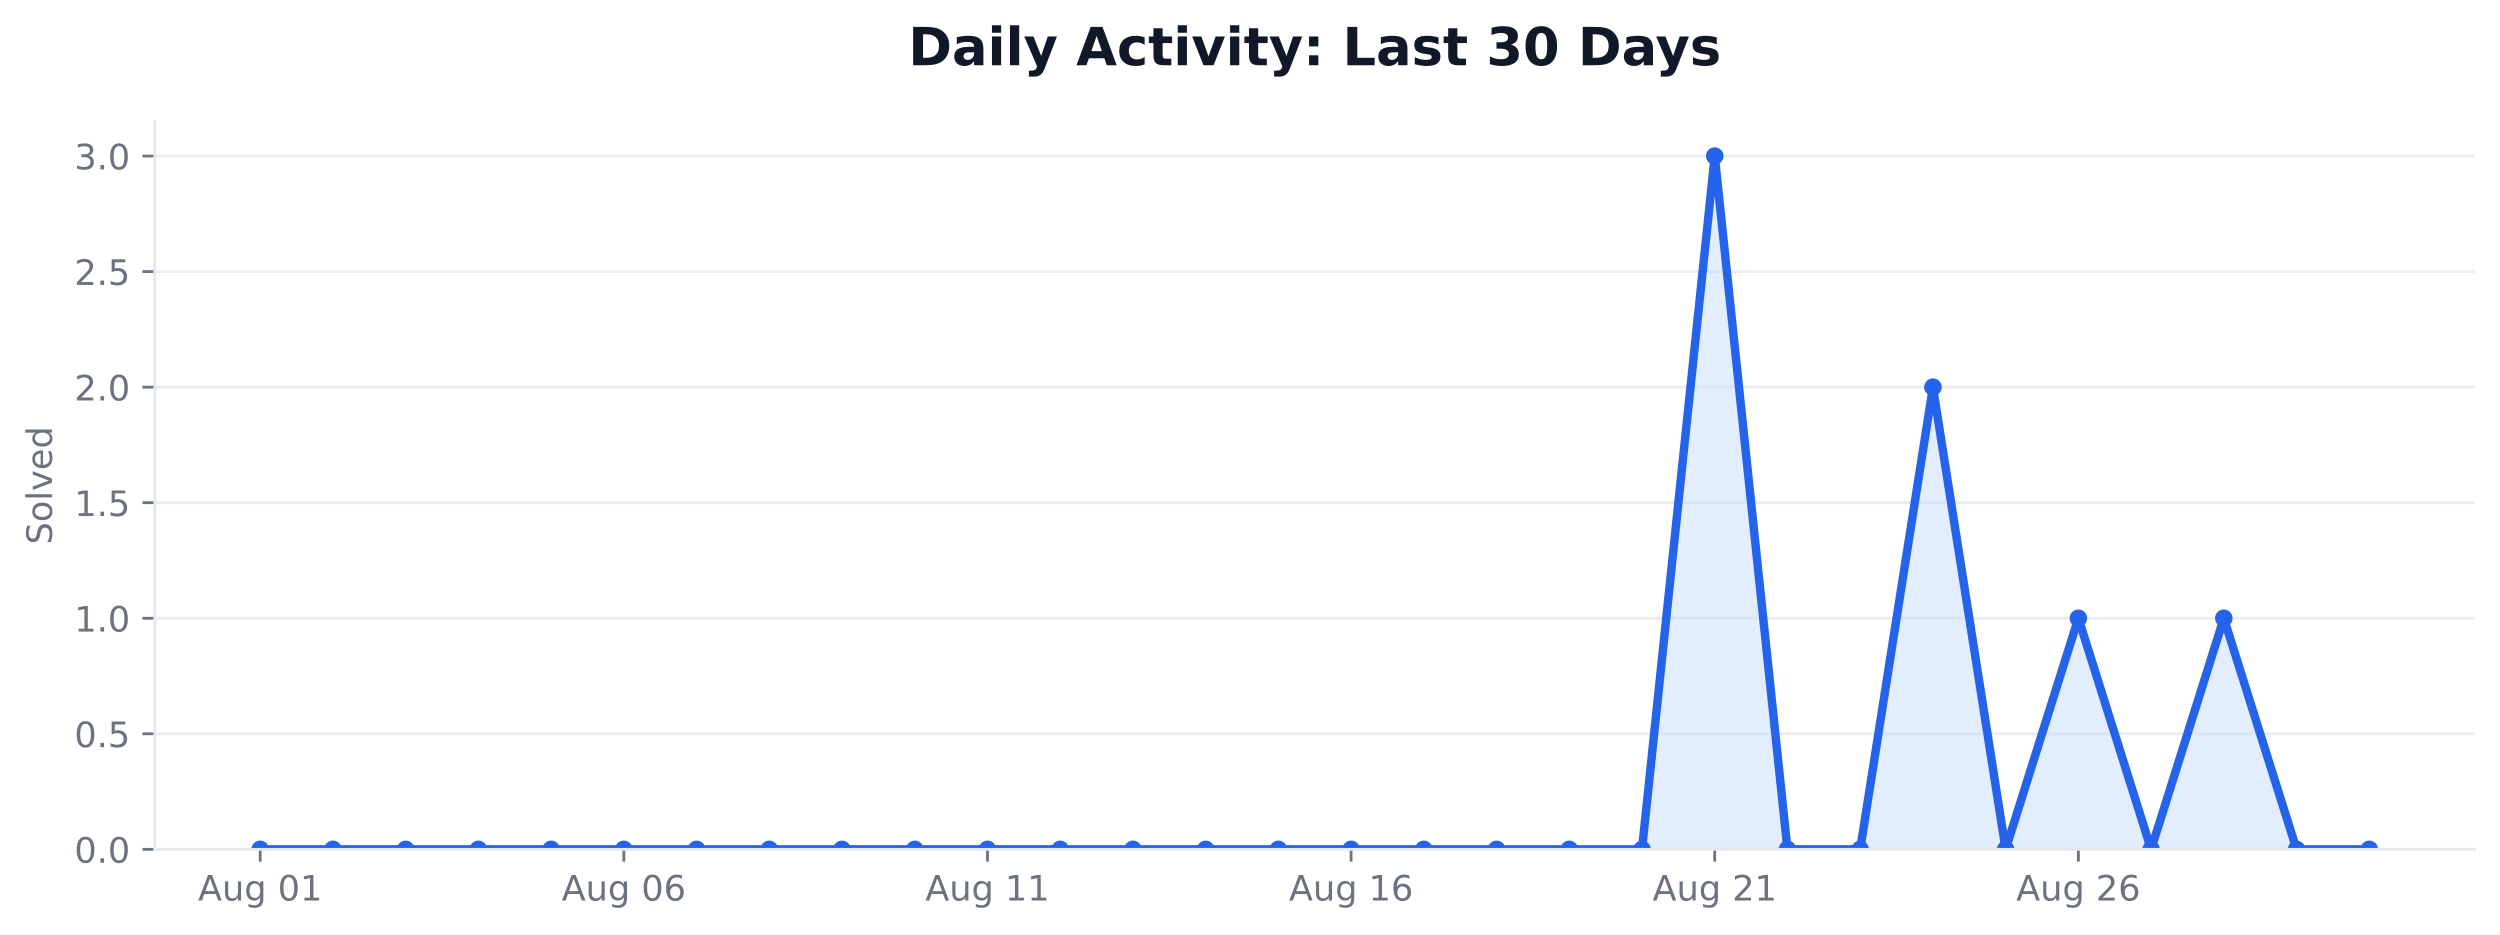
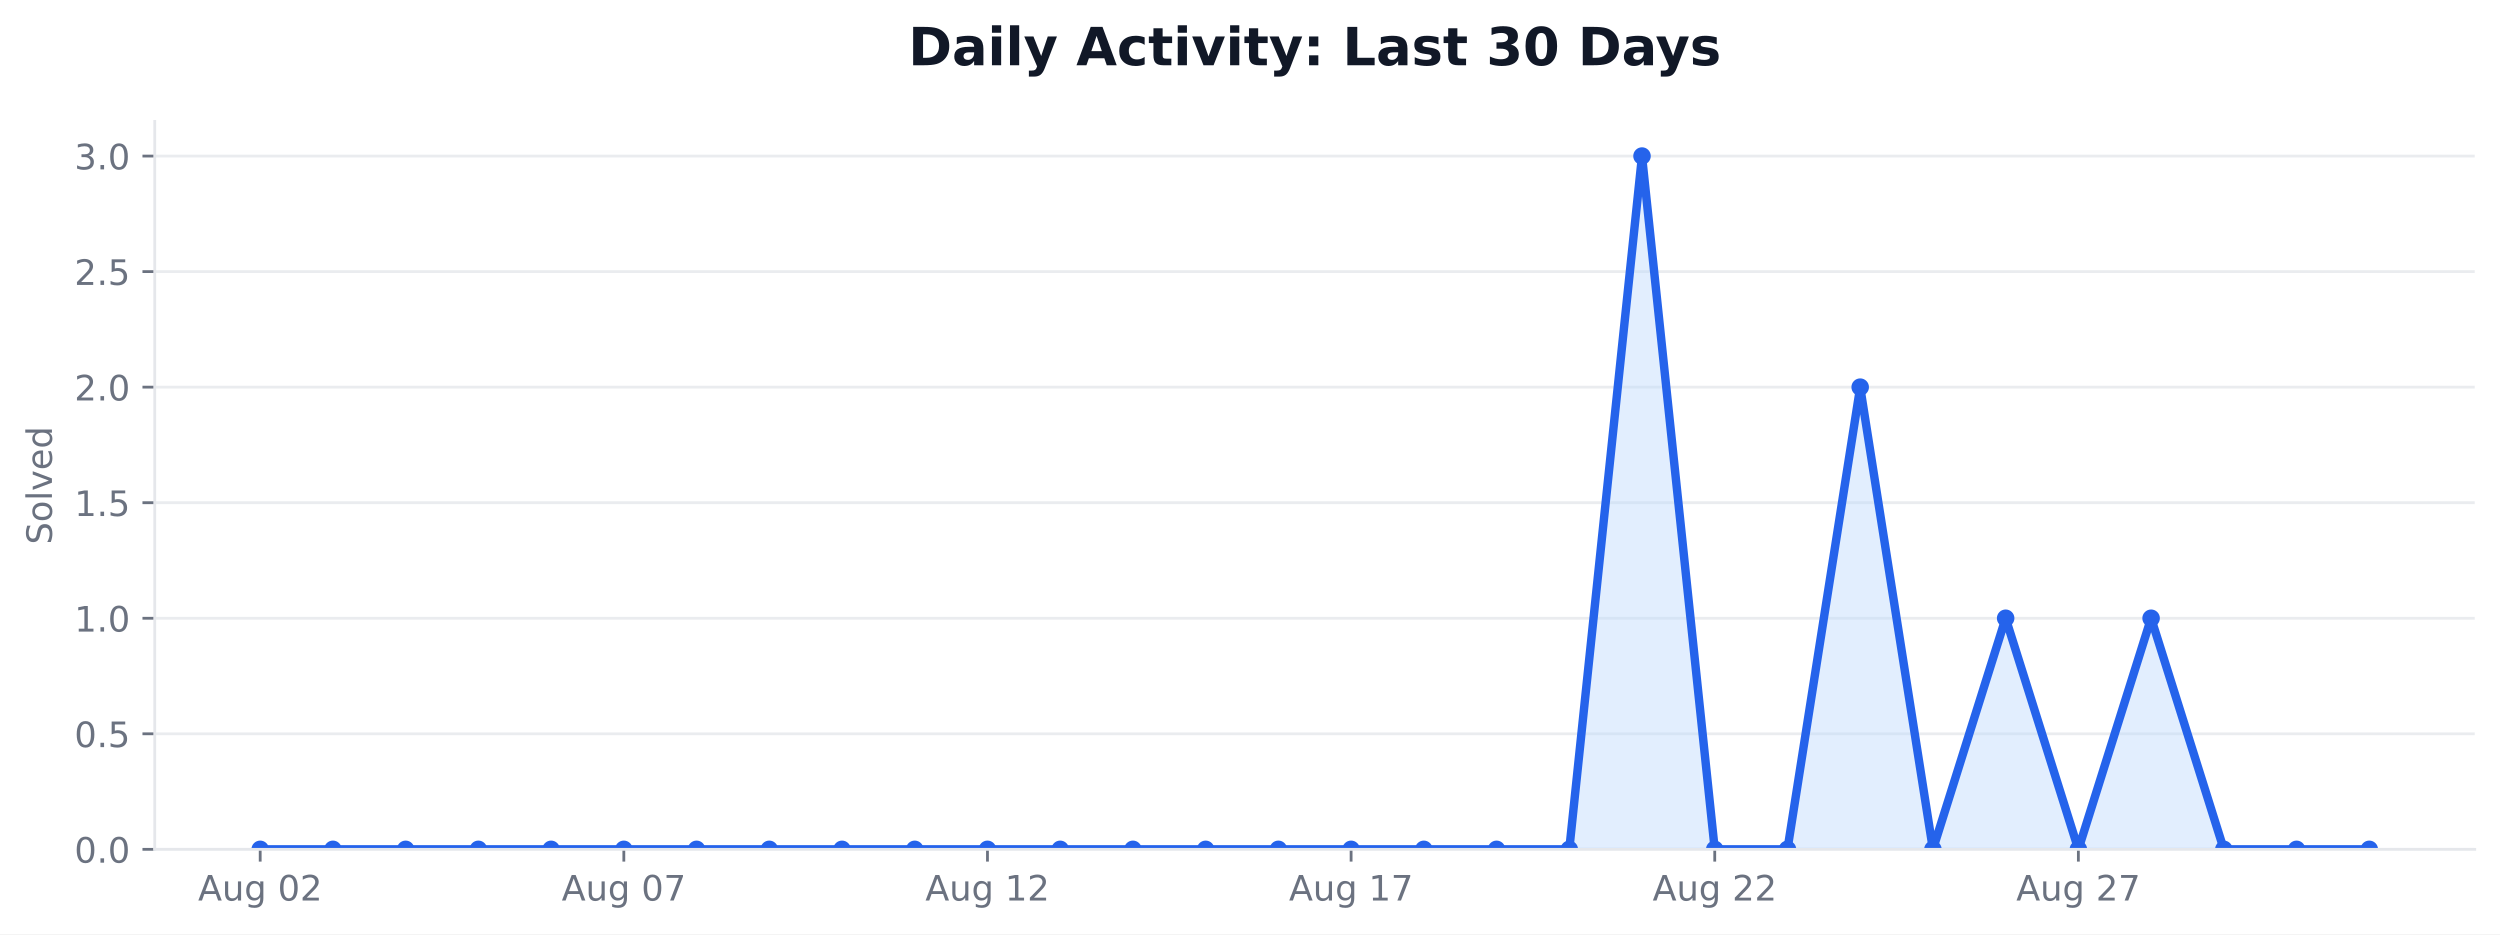
<svg xmlns="http://www.w3.org/2000/svg" xmlns:xlink="http://www.w3.org/1999/xlink" width="712.542pt" height="266.278pt" viewBox="0 0 712.542 266.278" version="1.1">
  <defs>
    <style type="text/css">*{stroke-linejoin: round; stroke-linecap: butt}</style>
  </defs>
  <g id="figure_1">
    <g id="patch_1">
      <path d="M 0 266.278  L 712.542 266.278  L 712.542 0  L 0 0  z " style="fill: #ffffff" />
    </g>
    <g id="axes_1">
      <g id="patch_2">
        <path d="M 44.104 242.078  L 705.342 242.078  L 705.342 34.598  L 44.104 34.598  z " style="fill: #ffffff" />
      </g>
      <g id="matplotlib.axis_1">
        <g id="xtick_1">
          <g id="line2d_1">
            <defs>
-               <path id="m1b0480daa1" d="M 0 0  L 0 3.5  " style="stroke: #6b7280; stroke-width: 0.8" />
+               <path id="m5188822642" d="M 0 0  L 0 3.5  " style="stroke: #6b7280; stroke-width: 0.8" />
            </defs>
            <g>
-               <use xlink:href="#m1b0480daa1" x="74.16" y="242.078" style="fill: #6b7280; stroke: #6b7280; stroke-width: 0.8" />
+               <use xlink:href="#m5188822642" x="74.16" y="242.078" style="fill: #6b7280; stroke: #6b7280; stroke-width: 0.8" />
            </g>
          </g>
          <g id="text_1">
            <g style="fill: #6b7280" transform="translate(56.44532 256.6753) scale(0.1 -0.1)">
              <defs>
                <path id="DejaVuSans-24" d="M 2188 4044  L 1331 1722  L 3047 1722  L 2188 4044  z M 1831 4666  L 2547 4666  L 4325 0  L 3669 0  L 3244 1197  L 1141 1197  L 716 0  L 50 0  L 1831 4666  z " transform="scale(0.015625)" />
                <path id="DejaVuSans-58" d="M 544 1381  L 544 3500  L 1119 3500  L 1119 1403  Q 1119 906 1312 657  Q 1506 409 1894 409  Q 2359 409 2629 706  Q 2900 1003 2900 1516  L 2900 3500  L 3475 3500  L 3475 0  L 2900 0  L 2900 538  Q 2691 219 2414 64  Q 2138 -91 1772 -91  Q 1169 -91 856 284  Q 544 659 544 1381  z M 1991 3584  L 1991 3584  z " transform="scale(0.015625)" />
                <path id="DejaVuSans-4a" d="M 2906 1791  Q 2906 2416 2648 2759  Q 2391 3103 1925 3103  Q 1463 3103 1205 2759  Q 947 2416 947 1791  Q 947 1169 1205 825  Q 1463 481 1925 481  Q 2391 481 2648 825  Q 2906 1169 2906 1791  z M 3481 434  Q 3481 -459 3084 -895  Q 2688 -1331 1869 -1331  Q 1566 -1331 1297 -1286  Q 1028 -1241 775 -1147  L 775 -588  Q 1028 -725 1275 -790  Q 1522 -856 1778 -856  Q 2344 -856 2625 -561  Q 2906 -266 2906 331  L 2906 616  Q 2728 306 2450 153  Q 2172 0 1784 0  Q 1141 0 747 490  Q 353 981 353 1791  Q 353 2603 747 3093  Q 1141 3584 1784 3584  Q 2172 3584 2450 3431  Q 2728 3278 2906 2969  L 2906 3500  L 3481 3500  L 3481 434  z " transform="scale(0.015625)" />
                <path id="DejaVuSans-3" transform="scale(0.015625)" />
                <path id="DejaVuSans-13" d="M 2034 4250  Q 1547 4250 1301 3770  Q 1056 3291 1056 2328  Q 1056 1369 1301 889  Q 1547 409 2034 409  Q 2525 409 2770 889  Q 3016 1369 3016 2328  Q 3016 3291 2770 3770  Q 2525 4250 2034 4250  z M 2034 4750  Q 2819 4750 3233 4129  Q 3647 3509 3647 2328  Q 3647 1150 3233 529  Q 2819 -91 2034 -91  Q 1250 -91 836 529  Q 422 1150 422 2328  Q 422 3509 836 4129  Q 1250 4750 2034 4750  z " transform="scale(0.015625)" />
-                 <path id="DejaVuSans-14" d="M 794 531  L 1825 531  L 1825 4091  L 703 3866  L 703 4441  L 1819 4666  L 2450 4666  L 2450 531  L 3481 531  L 3481 0  L 794 0  L 794 531  z " transform="scale(0.015625)" />
+                 <path id="DejaVuSans-15" d="M 1228 531  L 3431 531  L 3431 0  L 469 0  L 469 531  Q 828 903 1448 1529  Q 2069 2156 2228 2338  Q 2531 2678 2651 2914  Q 2772 3150 2772 3378  Q 2772 3750 2511 3984  Q 2250 4219 1831 4219  Q 1534 4219 1204 4116  Q 875 4013 500 3803  L 500 4441  Q 881 4594 1212 4672  Q 1544 4750 1819 4750  Q 2544 4750 2975 4387  Q 3406 4025 3406 3419  Q 3406 3131 3298 2873  Q 3191 2616 2906 2266  Q 2828 2175 2409 1742  Q 1991 1309 1228 531  z " transform="scale(0.015625)" />
              </defs>
              <use xlink:href="#DejaVuSans-24" />
              <use xlink:href="#DejaVuSans-58" transform="translate(68.40625 0)" />
              <use xlink:href="#DejaVuSans-4a" transform="translate(131.7812 0)" />
              <use xlink:href="#DejaVuSans-3" transform="translate(195.2656 0)" />
              <use xlink:href="#DejaVuSans-13" transform="translate(227.0469 0)" />
-               <use xlink:href="#DejaVuSans-14" transform="translate(290.6719 0)" />
+               <use xlink:href="#DejaVuSans-15" transform="translate(290.6719 0)" />
            </g>
          </g>
        </g>
        <g id="xtick_2">
          <g id="line2d_2">
            <g>
-               <use xlink:href="#m1b0480daa1" x="177.802" y="242.078" style="fill: #6b7280; stroke: #6b7280; stroke-width: 0.8" />
+               <use xlink:href="#m5188822642" x="177.802" y="242.078" style="fill: #6b7280; stroke: #6b7280; stroke-width: 0.8" />
            </g>
          </g>
          <g id="text_2">
            <g style="fill: #6b7280" transform="translate(160.0876 256.6753) scale(0.1 -0.1)">
              <defs>
-                 <path id="DejaVuSans-19" d="M 2113 2584  Q 1688 2584 1439 2293  Q 1191 2003 1191 1497  Q 1191 994 1439 701  Q 1688 409 2113 409  Q 2538 409 2786 701  Q 3034 994 3034 1497  Q 3034 2003 2786 2293  Q 2538 2584 2113 2584  z M 3366 4563  L 3366 3988  Q 3128 4100 2886 4159  Q 2644 4219 2406 4219  Q 1781 4219 1451 3797  Q 1122 3375 1075 2522  Q 1259 2794 1537 2939  Q 1816 3084 2150 3084  Q 2853 3084 3261 2657  Q 3669 2231 3669 1497  Q 3669 778 3244 343  Q 2819 -91 2113 -91  Q 1303 -91 875 529  Q 447 1150 447 2328  Q 447 3434 972 4092  Q 1497 4750 2381 4750  Q 2619 4750 2861 4703  Q 3103 4656 3366 4563  z " transform="scale(0.015625)" />
+                 <path id="DejaVuSans-1a" d="M 525 4666  L 3525 4666  L 3525 4397  L 1831 0  L 1172 0  L 2766 4134  L 525 4134  L 525 4666  z " transform="scale(0.015625)" />
              </defs>
              <use xlink:href="#DejaVuSans-24" />
              <use xlink:href="#DejaVuSans-58" transform="translate(68.40625 0)" />
              <use xlink:href="#DejaVuSans-4a" transform="translate(131.7812 0)" />
              <use xlink:href="#DejaVuSans-3" transform="translate(195.2656 0)" />
              <use xlink:href="#DejaVuSans-13" transform="translate(227.0469 0)" />
-               <use xlink:href="#DejaVuSans-19" transform="translate(290.6719 0)" />
+               <use xlink:href="#DejaVuSans-1a" transform="translate(290.6719 0)" />
            </g>
          </g>
        </g>
        <g id="xtick_3">
          <g id="line2d_3">
            <g>
-               <use xlink:href="#m1b0480daa1" x="281.445" y="242.078" style="fill: #6b7280; stroke: #6b7280; stroke-width: 0.8" />
+               <use xlink:href="#m5188822642" x="281.445" y="242.078" style="fill: #6b7280; stroke: #6b7280; stroke-width: 0.8" />
            </g>
          </g>
          <g id="text_3">
            <g style="fill: #6b7280" transform="translate(263.7299 256.6753) scale(0.1 -0.1)">
+               <defs>
+                 <path id="DejaVuSans-14" d="M 794 531  L 1825 531  L 1825 4091  L 703 3866  L 703 4441  L 1819 4666  L 2450 4666  L 2450 531  L 3481 531  L 3481 0  L 794 0  L 794 531  z " transform="scale(0.015625)" />
+               </defs>
              <use xlink:href="#DejaVuSans-24" />
              <use xlink:href="#DejaVuSans-58" transform="translate(68.40625 0)" />
              <use xlink:href="#DejaVuSans-4a" transform="translate(131.7812 0)" />
              <use xlink:href="#DejaVuSans-3" transform="translate(195.2656 0)" />
              <use xlink:href="#DejaVuSans-14" transform="translate(227.0469 0)" />
-               <use xlink:href="#DejaVuSans-14" transform="translate(290.6719 0)" />
+               <use xlink:href="#DejaVuSans-15" transform="translate(290.6719 0)" />
            </g>
          </g>
        </g>
        <g id="xtick_4">
          <g id="line2d_4">
            <g>
-               <use xlink:href="#m1b0480daa1" x="385.087" y="242.078" style="fill: #6b7280; stroke: #6b7280; stroke-width: 0.8" />
+               <use xlink:href="#m5188822642" x="385.087" y="242.078" style="fill: #6b7280; stroke: #6b7280; stroke-width: 0.8" />
            </g>
          </g>
          <g id="text_4">
            <g style="fill: #6b7280" transform="translate(367.3721 256.6753) scale(0.1 -0.1)">
              <use xlink:href="#DejaVuSans-24" />
              <use xlink:href="#DejaVuSans-58" transform="translate(68.40625 0)" />
              <use xlink:href="#DejaVuSans-4a" transform="translate(131.7812 0)" />
              <use xlink:href="#DejaVuSans-3" transform="translate(195.2656 0)" />
              <use xlink:href="#DejaVuSans-14" transform="translate(227.0469 0)" />
-               <use xlink:href="#DejaVuSans-19" transform="translate(290.6719 0)" />
+               <use xlink:href="#DejaVuSans-1a" transform="translate(290.6719 0)" />
            </g>
          </g>
        </g>
        <g id="xtick_5">
          <g id="line2d_5">
            <g>
-               <use xlink:href="#m1b0480daa1" x="488.729" y="242.078" style="fill: #6b7280; stroke: #6b7280; stroke-width: 0.8" />
+               <use xlink:href="#m5188822642" x="488.729" y="242.078" style="fill: #6b7280; stroke: #6b7280; stroke-width: 0.8" />
            </g>
          </g>
          <g id="text_5">
            <g style="fill: #6b7280" transform="translate(471.0144 256.6753) scale(0.1 -0.1)">
-               <defs>
-                 <path id="DejaVuSans-15" d="M 1228 531  L 3431 531  L 3431 0  L 469 0  L 469 531  Q 828 903 1448 1529  Q 2069 2156 2228 2338  Q 2531 2678 2651 2914  Q 2772 3150 2772 3378  Q 2772 3750 2511 3984  Q 2250 4219 1831 4219  Q 1534 4219 1204 4116  Q 875 4013 500 3803  L 500 4441  Q 881 4594 1212 4672  Q 1544 4750 1819 4750  Q 2544 4750 2975 4387  Q 3406 4025 3406 3419  Q 3406 3131 3298 2873  Q 3191 2616 2906 2266  Q 2828 2175 2409 1742  Q 1991 1309 1228 531  z " transform="scale(0.015625)" />
-               </defs>
              <use xlink:href="#DejaVuSans-24" />
              <use xlink:href="#DejaVuSans-58" transform="translate(68.40625 0)" />
              <use xlink:href="#DejaVuSans-4a" transform="translate(131.7812 0)" />
              <use xlink:href="#DejaVuSans-3" transform="translate(195.2656 0)" />
              <use xlink:href="#DejaVuSans-15" transform="translate(227.0469 0)" />
-               <use xlink:href="#DejaVuSans-14" transform="translate(290.6719 0)" />
+               <use xlink:href="#DejaVuSans-15" transform="translate(290.6719 0)" />
            </g>
          </g>
        </g>
        <g id="xtick_6">
          <g id="line2d_6">
            <g>
-               <use xlink:href="#m1b0480daa1" x="592.371" y="242.078" style="fill: #6b7280; stroke: #6b7280; stroke-width: 0.8" />
+               <use xlink:href="#m5188822642" x="592.371" y="242.078" style="fill: #6b7280; stroke: #6b7280; stroke-width: 0.8" />
            </g>
          </g>
          <g id="text_6">
            <g style="fill: #6b7280" transform="translate(574.6566 256.6753) scale(0.1 -0.1)">
              <use xlink:href="#DejaVuSans-24" />
              <use xlink:href="#DejaVuSans-58" transform="translate(68.40625 0)" />
              <use xlink:href="#DejaVuSans-4a" transform="translate(131.7812 0)" />
              <use xlink:href="#DejaVuSans-3" transform="translate(195.2656 0)" />
              <use xlink:href="#DejaVuSans-15" transform="translate(227.0469 0)" />
-               <use xlink:href="#DejaVuSans-19" transform="translate(290.6719 0)" />
+               <use xlink:href="#DejaVuSans-1a" transform="translate(290.6719 0)" />
            </g>
          </g>
        </g>
      </g>
      <g id="matplotlib.axis_2">
        <g id="ytick_1">
          <g id="line2d_7">
-             <path d="M 44.104 242.078  L 705.342 242.078  " clip-path="url(#p89cc1a486e)" style="fill: none; stroke: #e5e7eb; stroke-opacity: 0.8; stroke-width: 0.8; stroke-linecap: square" />
+             <path d="M 44.104 242.078  L 705.342 242.078  " clip-path="url(#p2e33e91c12)" style="fill: none; stroke: #e5e7eb; stroke-opacity: 0.8; stroke-width: 0.8; stroke-linecap: square" />
          </g>
          <g id="line2d_8">
            <defs>
-               <path id="ma8dcc4f5fb" d="M 0 0  L -3.5 0  " style="stroke: #6b7280; stroke-width: 0.8" />
+               <path id="mb2731df605" d="M 0 0  L -3.5 0  " style="stroke: #6b7280; stroke-width: 0.8" />
            </defs>
            <g>
-               <use xlink:href="#ma8dcc4f5fb" x="44.104" y="242.078" style="fill: #6b7280; stroke: #6b7280; stroke-width: 0.8" />
+               <use xlink:href="#mb2731df605" x="44.104" y="242.078" style="fill: #6b7280; stroke: #6b7280; stroke-width: 0.8" />
            </g>
          </g>
          <g id="text_7">
            <g style="fill: #6b7280" transform="translate(21.20078 245.8765) scale(0.1 -0.1)">
              <defs>
                <path id="DejaVuSans-11" d="M 684 794  L 1344 794  L 1344 0  L 684 0  L 684 794  z " transform="scale(0.015625)" />
              </defs>
              <use xlink:href="#DejaVuSans-13" />
              <use xlink:href="#DejaVuSans-11" transform="translate(63.625 0)" />
              <use xlink:href="#DejaVuSans-13" transform="translate(95.40625 0)" />
            </g>
          </g>
        </g>
        <g id="ytick_2">
          <g id="line2d_9">
-             <path d="M 44.104 209.144  L 705.342 209.144  " clip-path="url(#p89cc1a486e)" style="fill: none; stroke: #e5e7eb; stroke-opacity: 0.8; stroke-width: 0.8; stroke-linecap: square" />
+             <path d="M 44.104 209.144  L 705.342 209.144  " clip-path="url(#p2e33e91c12)" style="fill: none; stroke: #e5e7eb; stroke-opacity: 0.8; stroke-width: 0.8; stroke-linecap: square" />
          </g>
          <g id="line2d_10">
            <g>
-               <use xlink:href="#ma8dcc4f5fb" x="44.104" y="209.144" style="fill: #6b7280; stroke: #6b7280; stroke-width: 0.8" />
+               <use xlink:href="#mb2731df605" x="44.104" y="209.144" style="fill: #6b7280; stroke: #6b7280; stroke-width: 0.8" />
            </g>
          </g>
          <g id="text_8">
            <g style="fill: #6b7280" transform="translate(21.20078 212.9432) scale(0.1 -0.1)">
              <defs>
                <path id="DejaVuSans-18" d="M 691 4666  L 3169 4666  L 3169 4134  L 1269 4134  L 1269 2991  Q 1406 3038 1543 3061  Q 1681 3084 1819 3084  Q 2600 3084 3056 2656  Q 3513 2228 3513 1497  Q 3513 744 3044 326  Q 2575 -91 1722 -91  Q 1428 -91 1123 -41  Q 819 9 494 109  L 494 744  Q 775 591 1075 516  Q 1375 441 1709 441  Q 2250 441 2565 725  Q 2881 1009 2881 1497  Q 2881 1984 2565 2268  Q 2250 2553 1709 2553  Q 1456 2553 1204 2497  Q 953 2441 691 2322  L 691 4666  z " transform="scale(0.015625)" />
              </defs>
              <use xlink:href="#DejaVuSans-13" />
              <use xlink:href="#DejaVuSans-11" transform="translate(63.625 0)" />
              <use xlink:href="#DejaVuSans-18" transform="translate(95.40625 0)" />
            </g>
          </g>
        </g>
        <g id="ytick_3">
          <g id="line2d_11">
-             <path d="M 44.104 176.211  L 705.342 176.211  " clip-path="url(#p89cc1a486e)" style="fill: none; stroke: #e5e7eb; stroke-opacity: 0.8; stroke-width: 0.8; stroke-linecap: square" />
+             <path d="M 44.104 176.211  L 705.342 176.211  " clip-path="url(#p2e33e91c12)" style="fill: none; stroke: #e5e7eb; stroke-opacity: 0.8; stroke-width: 0.8; stroke-linecap: square" />
          </g>
          <g id="line2d_12">
            <g>
-               <use xlink:href="#ma8dcc4f5fb" x="44.104" y="176.211" style="fill: #6b7280; stroke: #6b7280; stroke-width: 0.8" />
+               <use xlink:href="#mb2731df605" x="44.104" y="176.211" style="fill: #6b7280; stroke: #6b7280; stroke-width: 0.8" />
            </g>
          </g>
          <g id="text_9">
            <g style="fill: #6b7280" transform="translate(21.20078 180.0098) scale(0.1 -0.1)">
              <use xlink:href="#DejaVuSans-14" />
              <use xlink:href="#DejaVuSans-11" transform="translate(63.625 0)" />
              <use xlink:href="#DejaVuSans-13" transform="translate(95.40625 0)" />
            </g>
          </g>
        </g>
        <g id="ytick_4">
          <g id="line2d_13">
-             <path d="M 44.104 143.278  L 705.342 143.278  " clip-path="url(#p89cc1a486e)" style="fill: none; stroke: #e5e7eb; stroke-opacity: 0.8; stroke-width: 0.8; stroke-linecap: square" />
+             <path d="M 44.104 143.278  L 705.342 143.278  " clip-path="url(#p2e33e91c12)" style="fill: none; stroke: #e5e7eb; stroke-opacity: 0.8; stroke-width: 0.8; stroke-linecap: square" />
          </g>
          <g id="line2d_14">
            <g>
-               <use xlink:href="#ma8dcc4f5fb" x="44.104" y="143.278" style="fill: #6b7280; stroke: #6b7280; stroke-width: 0.8" />
+               <use xlink:href="#mb2731df605" x="44.104" y="143.278" style="fill: #6b7280; stroke: #6b7280; stroke-width: 0.8" />
            </g>
          </g>
          <g id="text_10">
            <g style="fill: #6b7280" transform="translate(21.20078 147.0765) scale(0.1 -0.1)">
              <use xlink:href="#DejaVuSans-14" />
              <use xlink:href="#DejaVuSans-11" transform="translate(63.625 0)" />
              <use xlink:href="#DejaVuSans-18" transform="translate(95.40625 0)" />
            </g>
          </g>
        </g>
        <g id="ytick_5">
          <g id="line2d_15">
-             <path d="M 44.104 110.344  L 705.342 110.344  " clip-path="url(#p89cc1a486e)" style="fill: none; stroke: #e5e7eb; stroke-opacity: 0.8; stroke-width: 0.8; stroke-linecap: square" />
+             <path d="M 44.104 110.344  L 705.342 110.344  " clip-path="url(#p2e33e91c12)" style="fill: none; stroke: #e5e7eb; stroke-opacity: 0.8; stroke-width: 0.8; stroke-linecap: square" />
          </g>
          <g id="line2d_16">
            <g>
-               <use xlink:href="#ma8dcc4f5fb" x="44.104" y="110.344" style="fill: #6b7280; stroke: #6b7280; stroke-width: 0.8" />
+               <use xlink:href="#mb2731df605" x="44.104" y="110.344" style="fill: #6b7280; stroke: #6b7280; stroke-width: 0.8" />
            </g>
          </g>
          <g id="text_11">
            <g style="fill: #6b7280" transform="translate(21.20078 114.1432) scale(0.1 -0.1)">
              <use xlink:href="#DejaVuSans-15" />
              <use xlink:href="#DejaVuSans-11" transform="translate(63.625 0)" />
              <use xlink:href="#DejaVuSans-13" transform="translate(95.40625 0)" />
            </g>
          </g>
        </g>
        <g id="ytick_6">
          <g id="line2d_17">
-             <path d="M 44.104 77.411  L 705.342 77.411  " clip-path="url(#p89cc1a486e)" style="fill: none; stroke: #e5e7eb; stroke-opacity: 0.8; stroke-width: 0.8; stroke-linecap: square" />
+             <path d="M 44.104 77.411  L 705.342 77.411  " clip-path="url(#p2e33e91c12)" style="fill: none; stroke: #e5e7eb; stroke-opacity: 0.8; stroke-width: 0.8; stroke-linecap: square" />
          </g>
          <g id="line2d_18">
            <g>
-               <use xlink:href="#ma8dcc4f5fb" x="44.104" y="77.411" style="fill: #6b7280; stroke: #6b7280; stroke-width: 0.8" />
+               <use xlink:href="#mb2731df605" x="44.104" y="77.411" style="fill: #6b7280; stroke: #6b7280; stroke-width: 0.8" />
            </g>
          </g>
          <g id="text_12">
            <g style="fill: #6b7280" transform="translate(21.20078 81.20982) scale(0.1 -0.1)">
              <use xlink:href="#DejaVuSans-15" />
              <use xlink:href="#DejaVuSans-11" transform="translate(63.625 0)" />
              <use xlink:href="#DejaVuSans-18" transform="translate(95.40625 0)" />
            </g>
          </g>
        </g>
        <g id="ytick_7">
          <g id="line2d_19">
-             <path d="M 44.104 44.478  L 705.342 44.478  " clip-path="url(#p89cc1a486e)" style="fill: none; stroke: #e5e7eb; stroke-opacity: 0.8; stroke-width: 0.8; stroke-linecap: square" />
+             <path d="M 44.104 44.478  L 705.342 44.478  " clip-path="url(#p2e33e91c12)" style="fill: none; stroke: #e5e7eb; stroke-opacity: 0.8; stroke-width: 0.8; stroke-linecap: square" />
          </g>
          <g id="line2d_20">
            <g>
-               <use xlink:href="#ma8dcc4f5fb" x="44.104" y="44.478" style="fill: #6b7280; stroke: #6b7280; stroke-width: 0.8" />
+               <use xlink:href="#mb2731df605" x="44.104" y="44.478" style="fill: #6b7280; stroke: #6b7280; stroke-width: 0.8" />
            </g>
          </g>
          <g id="text_13">
            <g style="fill: #6b7280" transform="translate(21.20078 48.27648) scale(0.1 -0.1)">
              <defs>
                <path id="DejaVuSans-16" d="M 2597 2516  Q 3050 2419 3304 2112  Q 3559 1806 3559 1356  Q 3559 666 3084 287  Q 2609 -91 1734 -91  Q 1441 -91 1130 -33  Q 819 25 488 141  L 488 750  Q 750 597 1062 519  Q 1375 441 1716 441  Q 2309 441 2620 675  Q 2931 909 2931 1356  Q 2931 1769 2642 2001  Q 2353 2234 1838 2234  L 1294 2234  L 1294 2753  L 1863 2753  Q 2328 2753 2575 2939  Q 2822 3125 2822 3475  Q 2822 3834 2567 4026  Q 2313 4219 1838 4219  Q 1578 4219 1281 4162  Q 984 4106 628 3988  L 628 4550  Q 988 4650 1302 4700  Q 1616 4750 1894 4750  Q 2613 4750 3031 4423  Q 3450 4097 3450 3541  Q 3450 3153 3228 2886  Q 3006 2619 2597 2516  z " transform="scale(0.015625)" />
              </defs>
              <use xlink:href="#DejaVuSans-16" />
              <use xlink:href="#DejaVuSans-11" transform="translate(63.625 0)" />
              <use xlink:href="#DejaVuSans-13" transform="translate(95.40625 0)" />
            </g>
          </g>
        </g>
        <g id="text_14">
          <g style="fill: #6b7280" transform="translate(14.79844 155.1705) rotate(-90) scale(0.1 -0.1)">
            <defs>
              <path id="DejaVuSans-36" d="M 3425 4513  L 3425 3897  Q 3066 4069 2747 4153  Q 2428 4238 2131 4238  Q 1616 4238 1336 4038  Q 1056 3838 1056 3469  Q 1056 3159 1242 3001  Q 1428 2844 1947 2747  L 2328 2669  Q 3034 2534 3370 2195  Q 3706 1856 3706 1288  Q 3706 609 3251 259  Q 2797 -91 1919 -91  Q 1588 -91 1214 -16  Q 841 59 441 206  L 441 856  Q 825 641 1194 531  Q 1563 422 1919 422  Q 2459 422 2753 634  Q 3047 847 3047 1241  Q 3047 1584 2836 1778  Q 2625 1972 2144 2069  L 1759 2144  Q 1053 2284 737 2584  Q 422 2884 422 3419  Q 422 4038 858 4394  Q 1294 4750 2059 4750  Q 2388 4750 2728 4690  Q 3069 4631 3425 4513  z " transform="scale(0.015625)" />
              <path id="DejaVuSans-52" d="M 1959 3097  Q 1497 3097 1228 2736  Q 959 2375 959 1747  Q 959 1119 1226 758  Q 1494 397 1959 397  Q 2419 397 2687 759  Q 2956 1122 2956 1747  Q 2956 2369 2687 2733  Q 2419 3097 1959 3097  z M 1959 3584  Q 2709 3584 3137 3096  Q 3566 2609 3566 1747  Q 3566 888 3137 398  Q 2709 -91 1959 -91  Q 1206 -91 779 398  Q 353 888 353 1747  Q 353 2609 779 3096  Q 1206 3584 1959 3584  z " transform="scale(0.015625)" />
              <path id="DejaVuSans-4f" d="M 603 4863  L 1178 4863  L 1178 0  L 603 0  L 603 4863  z " transform="scale(0.015625)" />
              <path id="DejaVuSans-59" d="M 191 3500  L 800 3500  L 1894 563  L 2988 3500  L 3597 3500  L 2284 0  L 1503 0  L 191 3500  z " transform="scale(0.015625)" />
              <path id="DejaVuSans-48" d="M 3597 1894  L 3597 1613  L 953 1613  Q 991 1019 1311 708  Q 1631 397 2203 397  Q 2534 397 2845 478  Q 3156 559 3463 722  L 3463 178  Q 3153 47 2828 -22  Q 2503 -91 2169 -91  Q 1331 -91 842 396  Q 353 884 353 1716  Q 353 2575 817 3079  Q 1281 3584 2069 3584  Q 2775 3584 3186 3129  Q 3597 2675 3597 1894  z M 3022 2063  Q 3016 2534 2758 2815  Q 2500 3097 2075 3097  Q 1594 3097 1305 2825  Q 1016 2553 972 2059  L 3022 2063  z " transform="scale(0.015625)" />
              <path id="DejaVuSans-47" d="M 2906 2969  L 2906 4863  L 3481 4863  L 3481 0  L 2906 0  L 2906 525  Q 2725 213 2448 61  Q 2172 -91 1784 -91  Q 1150 -91 751 415  Q 353 922 353 1747  Q 353 2572 751 3078  Q 1150 3584 1784 3584  Q 2172 3584 2448 3432  Q 2725 3281 2906 2969  z M 947 1747  Q 947 1113 1208 752  Q 1469 391 1925 391  Q 2381 391 2643 752  Q 2906 1113 2906 1747  Q 2906 2381 2643 2742  Q 2381 3103 1925 3103  Q 1469 3103 1208 2742  Q 947 2381 947 1747  z " transform="scale(0.015625)" />
            </defs>
            <use xlink:href="#DejaVuSans-36" />
            <use xlink:href="#DejaVuSans-52" transform="translate(63.48438 0)" />
            <use xlink:href="#DejaVuSans-4f" transform="translate(124.6719 0)" />
            <use xlink:href="#DejaVuSans-59" transform="translate(152.4531 0)" />
            <use xlink:href="#DejaVuSans-48" transform="translate(211.6406 0)" />
            <use xlink:href="#DejaVuSans-47" transform="translate(273.1719 0)" />
          </g>
        </g>
      </g>
      <g id="FillBetweenPolyCollection_1">
        <defs>
-           <path id="m1ca8723ad7" d="M 74.16 -24.2  L 74.16 -24.2  L 94.889 -24.2  L 115.617 -24.2  L 136.346 -24.2  L 157.074 -24.2  L 177.802 -24.2  L 198.531 -24.2  L 219.259 -24.2  L 239.988 -24.2  L 260.716 -24.2  L 281.445 -24.2  L 302.173 -24.2  L 322.902 -24.2  L 343.63 -24.2  L 364.359 -24.2  L 385.087 -24.2  L 405.815 -24.2  L 426.544 -24.2  L 447.272 -24.2  L 468.001 -24.2  L 488.729 -221.8  L 509.458 -24.2  L 530.186 -24.2  L 550.915 -155.933  L 571.643 -24.2  L 592.371 -90.067  L 613.1 -24.2  L 633.828 -90.067  L 654.557 -24.2  L 675.285 -24.2  L 675.285 -24.2  L 675.285 -24.2  L 654.557 -24.2  L 633.828 -24.2  L 613.1 -24.2  L 592.371 -24.2  L 571.643 -24.2  L 550.915 -24.2  L 530.186 -24.2  L 509.458 -24.2  L 488.729 -24.2  L 468.001 -24.2  L 447.272 -24.2  L 426.544 -24.2  L 405.815 -24.2  L 385.087 -24.2  L 364.359 -24.2  L 343.63 -24.2  L 322.902 -24.2  L 302.173 -24.2  L 281.445 -24.2  L 260.716 -24.2  L 239.988 -24.2  L 219.259 -24.2  L 198.531 -24.2  L 177.802 -24.2  L 157.074 -24.2  L 136.346 -24.2  L 115.617 -24.2  L 94.889 -24.2  L 74.16 -24.2  z " style="stroke: #bfdbfe; stroke-opacity: 0.45" />
+           <path id="me8076b8137" d="M 74.16 -24.2  L 74.16 -24.2  L 94.889 -24.2  L 115.617 -24.2  L 136.346 -24.2  L 157.074 -24.2  L 177.802 -24.2  L 198.531 -24.2  L 219.259 -24.2  L 239.988 -24.2  L 260.716 -24.2  L 281.445 -24.2  L 302.173 -24.2  L 322.902 -24.2  L 343.63 -24.2  L 364.359 -24.2  L 385.087 -24.2  L 405.815 -24.2  L 426.544 -24.2  L 447.272 -24.2  L 468.001 -221.8  L 488.729 -24.2  L 509.458 -24.2  L 530.186 -155.933  L 550.915 -24.2  L 571.643 -90.067  L 592.371 -24.2  L 613.1 -90.067  L 633.828 -24.2  L 654.557 -24.2  L 675.285 -24.2  L 675.285 -24.2  L 675.285 -24.2  L 654.557 -24.2  L 633.828 -24.2  L 613.1 -24.2  L 592.371 -24.2  L 571.643 -24.2  L 550.915 -24.2  L 530.186 -24.2  L 509.458 -24.2  L 488.729 -24.2  L 468.001 -24.2  L 447.272 -24.2  L 426.544 -24.2  L 405.815 -24.2  L 385.087 -24.2  L 364.359 -24.2  L 343.63 -24.2  L 322.902 -24.2  L 302.173 -24.2  L 281.445 -24.2  L 260.716 -24.2  L 239.988 -24.2  L 219.259 -24.2  L 198.531 -24.2  L 177.802 -24.2  L 157.074 -24.2  L 136.346 -24.2  L 115.617 -24.2  L 94.889 -24.2  L 74.16 -24.2  z " style="stroke: #bfdbfe; stroke-opacity: 0.45" />
        </defs>
-         <g clip-path="url(#p89cc1a486e)">
-           <use xlink:href="#m1ca8723ad7" x="0" y="266.278" style="fill: #bfdbfe; fill-opacity: 0.45; stroke: #bfdbfe; stroke-opacity: 0.45" />
+         <g clip-path="url(#p2e33e91c12)">
+           <use xlink:href="#me8076b8137" x="0" y="266.278" style="fill: #bfdbfe; fill-opacity: 0.45; stroke: #bfdbfe; stroke-opacity: 0.45" />
        </g>
      </g>
      <g id="line2d_21">
-         <path d="M 74.16 242.078  L 94.889 242.078  L 115.617 242.078  L 136.346 242.078  L 157.074 242.078  L 177.802 242.078  L 198.531 242.078  L 219.259 242.078  L 239.988 242.078  L 260.716 242.078  L 281.445 242.078  L 302.173 242.078  L 322.902 242.078  L 343.63 242.078  L 364.359 242.078  L 385.087 242.078  L 405.815 242.078  L 426.544 242.078  L 447.272 242.078  L 468.001 242.078  L 488.729 44.478  L 509.458 242.078  L 530.186 242.078  L 550.915 110.344  L 571.643 242.078  L 592.371 176.211  L 613.1 242.078  L 633.828 176.211  L 654.557 242.078  L 675.285 242.078  " clip-path="url(#p89cc1a486e)" style="fill: none; stroke: #2563eb; stroke-width: 2.4; stroke-linecap: square" />
+         <path d="M 74.16 242.078  L 94.889 242.078  L 115.617 242.078  L 136.346 242.078  L 157.074 242.078  L 177.802 242.078  L 198.531 242.078  L 219.259 242.078  L 239.988 242.078  L 260.716 242.078  L 281.445 242.078  L 302.173 242.078  L 322.902 242.078  L 343.63 242.078  L 364.359 242.078  L 385.087 242.078  L 405.815 242.078  L 426.544 242.078  L 447.272 242.078  L 468.001 44.478  L 488.729 242.078  L 509.458 242.078  L 530.186 110.344  L 550.915 242.078  L 571.643 176.211  L 592.371 242.078  L 613.1 176.211  L 633.828 242.078  L 654.557 242.078  L 675.285 242.078  " clip-path="url(#p2e33e91c12)" style="fill: none; stroke: #2563eb; stroke-width: 2.4; stroke-linecap: square" />
        <defs>
-           <path id="m5983f1aa3c" d="M 0 2  C 0.53 2 1.039 1.789 1.414 1.414  C 1.789 1.039 2 0.53 2 0  C 2 -0.53 1.789 -1.039 1.414 -1.414  C 1.039 -1.789 0.53 -2 0 -2  C -0.53 -2 -1.039 -1.789 -1.414 -1.414  C -1.789 -1.039 -2 -0.53 -2 0  C -2 0.53 -1.789 1.039 -1.414 1.414  C -1.039 1.789 -0.53 2 0 2  z " style="stroke: #2563eb" />
+           <path id="mac6a12bfec" d="M 0 2  C 0.53 2 1.039 1.789 1.414 1.414  C 1.789 1.039 2 0.53 2 0  C 2 -0.53 1.789 -1.039 1.414 -1.414  C 1.039 -1.789 0.53 -2 0 -2  C -0.53 -2 -1.039 -1.789 -1.414 -1.414  C -1.789 -1.039 -2 -0.53 -2 0  C -2 0.53 -1.789 1.039 -1.414 1.414  C -1.039 1.789 -0.53 2 0 2  z " style="stroke: #2563eb" />
        </defs>
-         <g clip-path="url(#p89cc1a486e)">
-           <use xlink:href="#m5983f1aa3c" x="74.16" y="242.078" style="fill: #2563eb; stroke: #2563eb" />
-           <use xlink:href="#m5983f1aa3c" x="94.889" y="242.078" style="fill: #2563eb; stroke: #2563eb" />
-           <use xlink:href="#m5983f1aa3c" x="115.617" y="242.078" style="fill: #2563eb; stroke: #2563eb" />
-           <use xlink:href="#m5983f1aa3c" x="136.346" y="242.078" style="fill: #2563eb; stroke: #2563eb" />
-           <use xlink:href="#m5983f1aa3c" x="157.074" y="242.078" style="fill: #2563eb; stroke: #2563eb" />
-           <use xlink:href="#m5983f1aa3c" x="177.802" y="242.078" style="fill: #2563eb; stroke: #2563eb" />
-           <use xlink:href="#m5983f1aa3c" x="198.531" y="242.078" style="fill: #2563eb; stroke: #2563eb" />
-           <use xlink:href="#m5983f1aa3c" x="219.259" y="242.078" style="fill: #2563eb; stroke: #2563eb" />
-           <use xlink:href="#m5983f1aa3c" x="239.988" y="242.078" style="fill: #2563eb; stroke: #2563eb" />
-           <use xlink:href="#m5983f1aa3c" x="260.716" y="242.078" style="fill: #2563eb; stroke: #2563eb" />
-           <use xlink:href="#m5983f1aa3c" x="281.445" y="242.078" style="fill: #2563eb; stroke: #2563eb" />
-           <use xlink:href="#m5983f1aa3c" x="302.173" y="242.078" style="fill: #2563eb; stroke: #2563eb" />
-           <use xlink:href="#m5983f1aa3c" x="322.902" y="242.078" style="fill: #2563eb; stroke: #2563eb" />
-           <use xlink:href="#m5983f1aa3c" x="343.63" y="242.078" style="fill: #2563eb; stroke: #2563eb" />
-           <use xlink:href="#m5983f1aa3c" x="364.359" y="242.078" style="fill: #2563eb; stroke: #2563eb" />
-           <use xlink:href="#m5983f1aa3c" x="385.087" y="242.078" style="fill: #2563eb; stroke: #2563eb" />
-           <use xlink:href="#m5983f1aa3c" x="405.815" y="242.078" style="fill: #2563eb; stroke: #2563eb" />
-           <use xlink:href="#m5983f1aa3c" x="426.544" y="242.078" style="fill: #2563eb; stroke: #2563eb" />
-           <use xlink:href="#m5983f1aa3c" x="447.272" y="242.078" style="fill: #2563eb; stroke: #2563eb" />
-           <use xlink:href="#m5983f1aa3c" x="468.001" y="242.078" style="fill: #2563eb; stroke: #2563eb" />
-           <use xlink:href="#m5983f1aa3c" x="488.729" y="44.478" style="fill: #2563eb; stroke: #2563eb" />
-           <use xlink:href="#m5983f1aa3c" x="509.458" y="242.078" style="fill: #2563eb; stroke: #2563eb" />
-           <use xlink:href="#m5983f1aa3c" x="530.186" y="242.078" style="fill: #2563eb; stroke: #2563eb" />
-           <use xlink:href="#m5983f1aa3c" x="550.915" y="110.344" style="fill: #2563eb; stroke: #2563eb" />
-           <use xlink:href="#m5983f1aa3c" x="571.643" y="242.078" style="fill: #2563eb; stroke: #2563eb" />
-           <use xlink:href="#m5983f1aa3c" x="592.371" y="176.211" style="fill: #2563eb; stroke: #2563eb" />
-           <use xlink:href="#m5983f1aa3c" x="613.1" y="242.078" style="fill: #2563eb; stroke: #2563eb" />
-           <use xlink:href="#m5983f1aa3c" x="633.828" y="176.211" style="fill: #2563eb; stroke: #2563eb" />
-           <use xlink:href="#m5983f1aa3c" x="654.557" y="242.078" style="fill: #2563eb; stroke: #2563eb" />
-           <use xlink:href="#m5983f1aa3c" x="675.285" y="242.078" style="fill: #2563eb; stroke: #2563eb" />
+         <g clip-path="url(#p2e33e91c12)">
+           <use xlink:href="#mac6a12bfec" x="74.16" y="242.078" style="fill: #2563eb; stroke: #2563eb" />
+           <use xlink:href="#mac6a12bfec" x="94.889" y="242.078" style="fill: #2563eb; stroke: #2563eb" />
+           <use xlink:href="#mac6a12bfec" x="115.617" y="242.078" style="fill: #2563eb; stroke: #2563eb" />
+           <use xlink:href="#mac6a12bfec" x="136.346" y="242.078" style="fill: #2563eb; stroke: #2563eb" />
+           <use xlink:href="#mac6a12bfec" x="157.074" y="242.078" style="fill: #2563eb; stroke: #2563eb" />
+           <use xlink:href="#mac6a12bfec" x="177.802" y="242.078" style="fill: #2563eb; stroke: #2563eb" />
+           <use xlink:href="#mac6a12bfec" x="198.531" y="242.078" style="fill: #2563eb; stroke: #2563eb" />
+           <use xlink:href="#mac6a12bfec" x="219.259" y="242.078" style="fill: #2563eb; stroke: #2563eb" />
+           <use xlink:href="#mac6a12bfec" x="239.988" y="242.078" style="fill: #2563eb; stroke: #2563eb" />
+           <use xlink:href="#mac6a12bfec" x="260.716" y="242.078" style="fill: #2563eb; stroke: #2563eb" />
+           <use xlink:href="#mac6a12bfec" x="281.445" y="242.078" style="fill: #2563eb; stroke: #2563eb" />
+           <use xlink:href="#mac6a12bfec" x="302.173" y="242.078" style="fill: #2563eb; stroke: #2563eb" />
+           <use xlink:href="#mac6a12bfec" x="322.902" y="242.078" style="fill: #2563eb; stroke: #2563eb" />
+           <use xlink:href="#mac6a12bfec" x="343.63" y="242.078" style="fill: #2563eb; stroke: #2563eb" />
+           <use xlink:href="#mac6a12bfec" x="364.359" y="242.078" style="fill: #2563eb; stroke: #2563eb" />
+           <use xlink:href="#mac6a12bfec" x="385.087" y="242.078" style="fill: #2563eb; stroke: #2563eb" />
+           <use xlink:href="#mac6a12bfec" x="405.815" y="242.078" style="fill: #2563eb; stroke: #2563eb" />
+           <use xlink:href="#mac6a12bfec" x="426.544" y="242.078" style="fill: #2563eb; stroke: #2563eb" />
+           <use xlink:href="#mac6a12bfec" x="447.272" y="242.078" style="fill: #2563eb; stroke: #2563eb" />
+           <use xlink:href="#mac6a12bfec" x="468.001" y="44.478" style="fill: #2563eb; stroke: #2563eb" />
+           <use xlink:href="#mac6a12bfec" x="488.729" y="242.078" style="fill: #2563eb; stroke: #2563eb" />
+           <use xlink:href="#mac6a12bfec" x="509.458" y="242.078" style="fill: #2563eb; stroke: #2563eb" />
+           <use xlink:href="#mac6a12bfec" x="530.186" y="110.344" style="fill: #2563eb; stroke: #2563eb" />
+           <use xlink:href="#mac6a12bfec" x="550.915" y="242.078" style="fill: #2563eb; stroke: #2563eb" />
+           <use xlink:href="#mac6a12bfec" x="571.643" y="176.211" style="fill: #2563eb; stroke: #2563eb" />
+           <use xlink:href="#mac6a12bfec" x="592.371" y="242.078" style="fill: #2563eb; stroke: #2563eb" />
+           <use xlink:href="#mac6a12bfec" x="613.1" y="176.211" style="fill: #2563eb; stroke: #2563eb" />
+           <use xlink:href="#mac6a12bfec" x="633.828" y="242.078" style="fill: #2563eb; stroke: #2563eb" />
+           <use xlink:href="#mac6a12bfec" x="654.557" y="242.078" style="fill: #2563eb; stroke: #2563eb" />
+           <use xlink:href="#mac6a12bfec" x="675.285" y="242.078" style="fill: #2563eb; stroke: #2563eb" />
        </g>
      </g>
      <g id="patch_3">
        <path d="M 44.104 242.078  L 44.104 34.598  " style="fill: none; stroke: #e5e7eb; stroke-width: 0.8; stroke-linejoin: miter; stroke-linecap: square" />
      </g>
      <g id="patch_4">
        <path d="M 44.104 242.078  L 705.342 242.078  " style="fill: none; stroke: #e5e7eb; stroke-width: 0.8; stroke-linejoin: miter; stroke-linecap: square" />
      </g>
      <g id="text_15">
        <g style="fill: #111827" transform="translate(258.8864 18.59766) scale(0.15 -0.15)">
          <defs>
            <path id="DejaVuSans-Bold-27" d="M 1791 3756  L 1791 909  L 2222 909  Q 2959 909 3348 1275  Q 3738 1641 3738 2338  Q 3738 3031 3350 3393  Q 2963 3756 2222 3756  L 1791 3756  z M 588 4666  L 1856 4666  Q 2919 4666 3439 4514  Q 3959 4363 4331 4000  Q 4659 3684 4818 3271  Q 4978 2859 4978 2338  Q 4978 1809 4818 1395  Q 4659 981 4331 666  Q 3956 303 3431 151  Q 2906 0 1856 0  L 588 0  L 588 4666  z " transform="scale(0.015625)" />
            <path id="DejaVuSans-Bold-44" d="M 2106 1575  Q 1756 1575 1579 1456  Q 1403 1338 1403 1106  Q 1403 894 1545 773  Q 1688 653 1941 653  Q 2256 653 2472 879  Q 2688 1106 2688 1447  L 2688 1575  L 2106 1575  z M 3816 1997  L 3816 0  L 2688 0  L 2688 519  Q 2463 200 2181 54  Q 1900 -91 1497 -91  Q 953 -91 614 226  Q 275 544 275 1050  Q 275 1666 698 1953  Q 1122 2241 2028 2241  L 2688 2241  L 2688 2328  Q 2688 2594 2478 2717  Q 2269 2841 1825 2841  Q 1466 2841 1156 2769  Q 847 2697 581 2553  L 581 3406  Q 941 3494 1303 3539  Q 1666 3584 2028 3584  Q 2975 3584 3395 3211  Q 3816 2838 3816 1997  z " transform="scale(0.015625)" />
            <path id="DejaVuSans-Bold-4c" d="M 538 3500  L 1656 3500  L 1656 0  L 538 0  L 538 3500  z M 538 4863  L 1656 4863  L 1656 3950  L 538 3950  L 538 4863  z " transform="scale(0.015625)" />
            <path id="DejaVuSans-Bold-4f" d="M 538 4863  L 1656 4863  L 1656 0  L 538 0  L 538 4863  z " transform="scale(0.015625)" />
            <path id="DejaVuSans-Bold-5c" d="M 78 3500  L 1197 3500  L 2138 1125  L 2938 3500  L 4056 3500  L 2584 -331  Q 2363 -916 2067 -1148  Q 1772 -1381 1288 -1381  L 641 -1381  L 641 -647  L 991 -647  Q 1275 -647 1404 -556  Q 1534 -466 1606 -231  L 1638 -134  L 78 3500  z " transform="scale(0.015625)" />
            <path id="DejaVuSans-Bold-3" transform="scale(0.015625)" />
            <path id="DejaVuSans-Bold-24" d="M 3419 850  L 1538 850  L 1241 0  L 31 0  L 1759 4666  L 3194 4666  L 4922 0  L 3713 0  L 3419 850  z M 1838 1716  L 3116 1716  L 2478 3572  L 1838 1716  z " transform="scale(0.015625)" />
            <path id="DejaVuSans-Bold-46" d="M 3366 3391  L 3366 2478  Q 3138 2634 2908 2709  Q 2678 2784 2431 2784  Q 1963 2784 1702 2511  Q 1441 2238 1441 1747  Q 1441 1256 1702 982  Q 1963 709 2431 709  Q 2694 709 2930 787  Q 3166 866 3366 1019  L 3366 103  Q 3103 6 2833 -42  Q 2563 -91 2291 -91  Q 1344 -91 809 395  Q 275 881 275 1747  Q 275 2613 809 3098  Q 1344 3584 2291 3584  Q 2566 3584 2833 3536  Q 3100 3488 3366 3391  z " transform="scale(0.015625)" />
            <path id="DejaVuSans-Bold-57" d="M 1759 4494  L 1759 3500  L 2913 3500  L 2913 2700  L 1759 2700  L 1759 1216  Q 1759 972 1856 886  Q 1953 800 2241 800  L 2816 800  L 2816 0  L 1856 0  Q 1194 0 917 276  Q 641 553 641 1216  L 641 2700  L 84 2700  L 84 3500  L 641 3500  L 641 4494  L 1759 4494  z " transform="scale(0.015625)" />
            <path id="DejaVuSans-Bold-59" d="M 97 3500  L 1216 3500  L 2088 1081  L 2956 3500  L 4078 3500  L 2700 0  L 1472 0  L 97 3500  z " transform="scale(0.015625)" />
            <path id="DejaVuSans-Bold-1d" d="M 716 3500  L 1844 3500  L 1844 2291  L 716 2291  L 716 3500  z M 716 1209  L 1844 1209  L 1844 0  L 716 0  L 716 1209  z " transform="scale(0.015625)" />
            <path id="DejaVuSans-Bold-2f" d="M 588 4666  L 1791 4666  L 1791 909  L 3903 909  L 3903 0  L 588 0  L 588 4666  z " transform="scale(0.015625)" />
            <path id="DejaVuSans-Bold-56" d="M 3272 3391  L 3272 2541  Q 2913 2691 2578 2766  Q 2244 2841 1947 2841  Q 1628 2841 1473 2761  Q 1319 2681 1319 2516  Q 1319 2381 1436 2309  Q 1553 2238 1856 2203  L 2053 2175  Q 2913 2066 3209 1816  Q 3506 1566 3506 1031  Q 3506 472 3093 190  Q 2681 -91 1863 -91  Q 1516 -91 1145 -36  Q 775 19 384 128  L 384 978  Q 719 816 1070 734  Q 1422 653 1784 653  Q 2113 653 2278 743  Q 2444 834 2444 1013  Q 2444 1163 2330 1236  Q 2216 1309 1875 1350  L 1678 1375  Q 931 1469 631 1722  Q 331 1975 331 2491  Q 331 3047 712 3315  Q 1094 3584 1881 3584  Q 2191 3584 2531 3537  Q 2872 3491 3272 3391  z " transform="scale(0.015625)" />
            <path id="DejaVuSans-Bold-16" d="M 2981 2516  Q 3453 2394 3698 2092  Q 3944 1791 3944 1325  Q 3944 631 3412 270  Q 2881 -91 1863 -91  Q 1503 -91 1142 -33  Q 781 25 428 141  L 428 1069  Q 766 900 1098 814  Q 1431 728 1753 728  Q 2231 728 2486 893  Q 2741 1059 2741 1369  Q 2741 1688 2480 1852  Q 2219 2016 1709 2016  L 1228 2016  L 1228 2791  L 1734 2791  Q 2188 2791 2409 2933  Q 2631 3075 2631 3366  Q 2631 3634 2415 3781  Q 2200 3928 1806 3928  Q 1516 3928 1219 3862  Q 922 3797 628 3669  L 628 4550  Q 984 4650 1334 4700  Q 1684 4750 2022 4750  Q 2931 4750 3382 4451  Q 3834 4153 3834 3553  Q 3834 3144 3618 2883  Q 3403 2622 2981 2516  z " transform="scale(0.015625)" />
            <path id="DejaVuSans-Bold-13" d="M 2944 2338  Q 2944 3213 2780 3570  Q 2616 3928 2228 3928  Q 1841 3928 1675 3570  Q 1509 3213 1509 2338  Q 1509 1453 1675 1090  Q 1841 728 2228 728  Q 2613 728 2778 1090  Q 2944 1453 2944 2338  z M 4147 2328  Q 4147 1169 3647 539  Q 3147 -91 2228 -91  Q 1306 -91 806 539  Q 306 1169 306 2328  Q 306 3491 806 4120  Q 1306 4750 2228 4750  Q 3147 4750 3647 4120  Q 4147 3491 4147 2328  z " transform="scale(0.015625)" />
          </defs>
          <use xlink:href="#DejaVuSans-Bold-27" />
          <use xlink:href="#DejaVuSans-Bold-44" transform="translate(83.01562 0)" />
          <use xlink:href="#DejaVuSans-Bold-4c" transform="translate(150.5 0)" />
          <use xlink:href="#DejaVuSans-Bold-4f" transform="translate(184.7812 0)" />
          <use xlink:href="#DejaVuSans-Bold-5c" transform="translate(219.0625 0)" />
          <use xlink:href="#DejaVuSans-Bold-3" transform="translate(284.25 0)" />
          <use xlink:href="#DejaVuSans-Bold-24" transform="translate(319.0625 0)" />
          <use xlink:href="#DejaVuSans-Bold-46" transform="translate(396.4531 0)" />
          <use xlink:href="#DejaVuSans-Bold-57" transform="translate(455.7344 0)" />
          <use xlink:href="#DejaVuSans-Bold-4c" transform="translate(503.5312 0)" />
          <use xlink:href="#DejaVuSans-Bold-59" transform="translate(537.8125 0)" />
          <use xlink:href="#DejaVuSans-Bold-4c" transform="translate(603 0)" />
          <use xlink:href="#DejaVuSans-Bold-57" transform="translate(637.2812 0)" />
          <use xlink:href="#DejaVuSans-Bold-5c" transform="translate(685.0781 0)" />
          <use xlink:href="#DejaVuSans-Bold-1d" transform="translate(750.2656 0)" />
          <use xlink:href="#DejaVuSans-Bold-3" transform="translate(790.25 0)" />
          <use xlink:href="#DejaVuSans-Bold-2f" transform="translate(825.0625 0)" />
          <use xlink:href="#DejaVuSans-Bold-44" transform="translate(888.7812 0)" />
          <use xlink:href="#DejaVuSans-Bold-56" transform="translate(956.2656 0)" />
          <use xlink:href="#DejaVuSans-Bold-57" transform="translate(1015.781 0)" />
          <use xlink:href="#DejaVuSans-Bold-3" transform="translate(1063.578 0)" />
          <use xlink:href="#DejaVuSans-Bold-16" transform="translate(1098.391 0)" />
          <use xlink:href="#DejaVuSans-Bold-13" transform="translate(1167.969 0)" />
          <use xlink:href="#DejaVuSans-Bold-3" transform="translate(1237.547 0)" />
          <use xlink:href="#DejaVuSans-Bold-27" transform="translate(1272.359 0)" />
          <use xlink:href="#DejaVuSans-Bold-44" transform="translate(1355.375 0)" />
          <use xlink:href="#DejaVuSans-Bold-5c" transform="translate(1419.781 0)" />
          <use xlink:href="#DejaVuSans-Bold-56" transform="translate(1484.969 0)" />
        </g>
      </g>
    </g>
  </g>
  <defs>
-     <clipPath id="p89cc1a486e">
+     <clipPath id="p2e33e91c12">
      <rect x="44.104" y="34.598" width="661.238" height="207.48" />
    </clipPath>
  </defs>
</svg>
